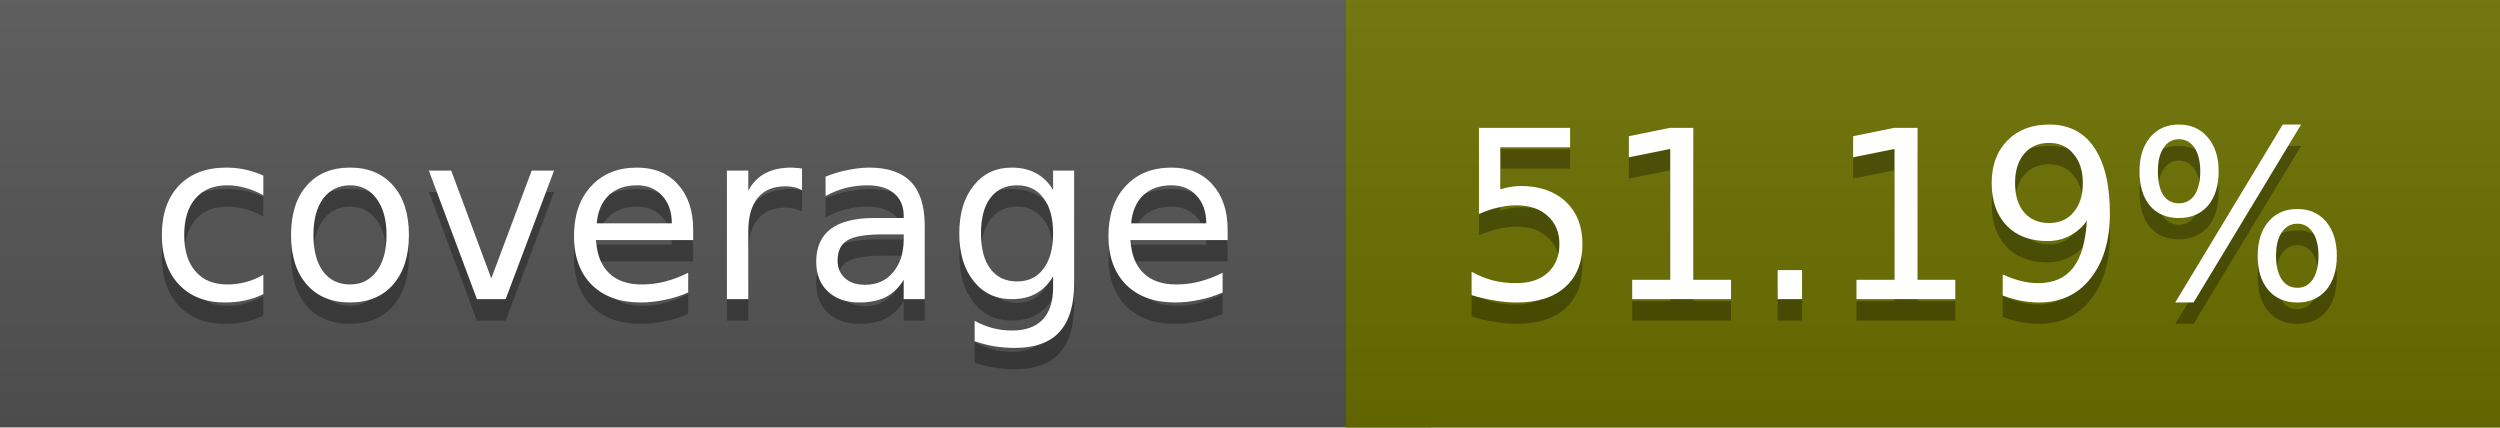
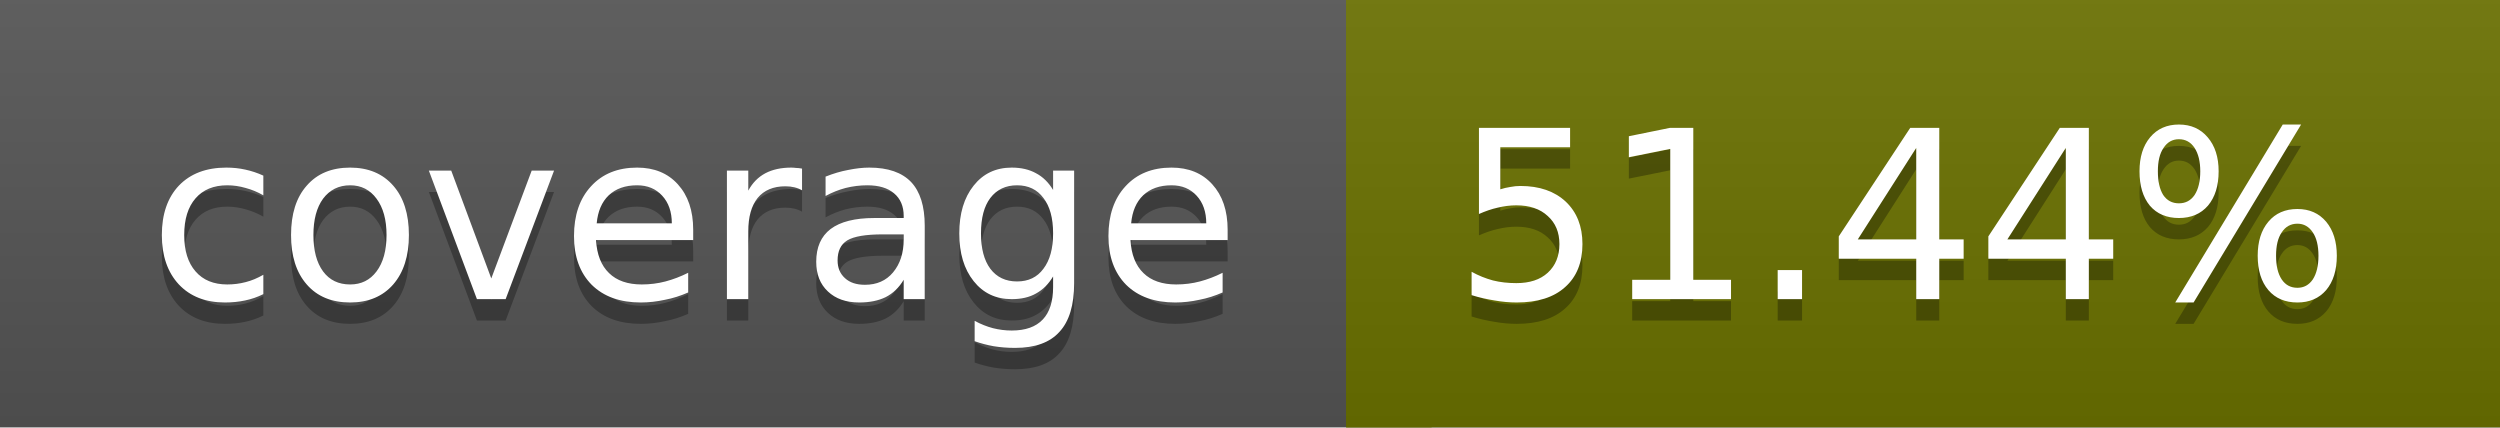
<svg xmlns="http://www.w3.org/2000/svg" width="117" height="20">
  <linearGradient id="a" x2="0" y2="100%">
    <stop offset="0" stop-color="#bbb" stop-opacity=".1" />
    <stop offset="1" stop-opacity=".1" />
  </linearGradient>
  <rect rx="0" width="117" height="20" fill="#555" />
-   <rect rx="0" x="63" width="54" height="20" fill="#6c7100" />
-   <path fill="#6c7100" d="M63 0h4v20h-4z" />
+   <rect rx="0" x="63" width="54" height="20" fill="#6b7200" />
+   <path fill="#6b7200" d="M63 0h4v20h-4z" />
  <rect rx="0" width="117" height="20" fill="url(#a)" />
  <g fill="#fff" text-anchor="middle" font-family="DejaVu Sans,Verdana,Geneva,sans-serif" font-size="11">
    <text x="32.5" y="15" fill="#010101" fill-opacity=".3">coverage</text>
    <text x="32.5" y="14">coverage</text>
-     <text x="89" y="15" fill="#010101" fill-opacity=".3">51.19%</text>
-     <text x="89" y="14">51.19%</text>
+     <text x="89" y="15" fill="#010101" fill-opacity=".3">51.44%</text>
+     <text x="89" y="14">51.44%</text>
  </g>
</svg>
